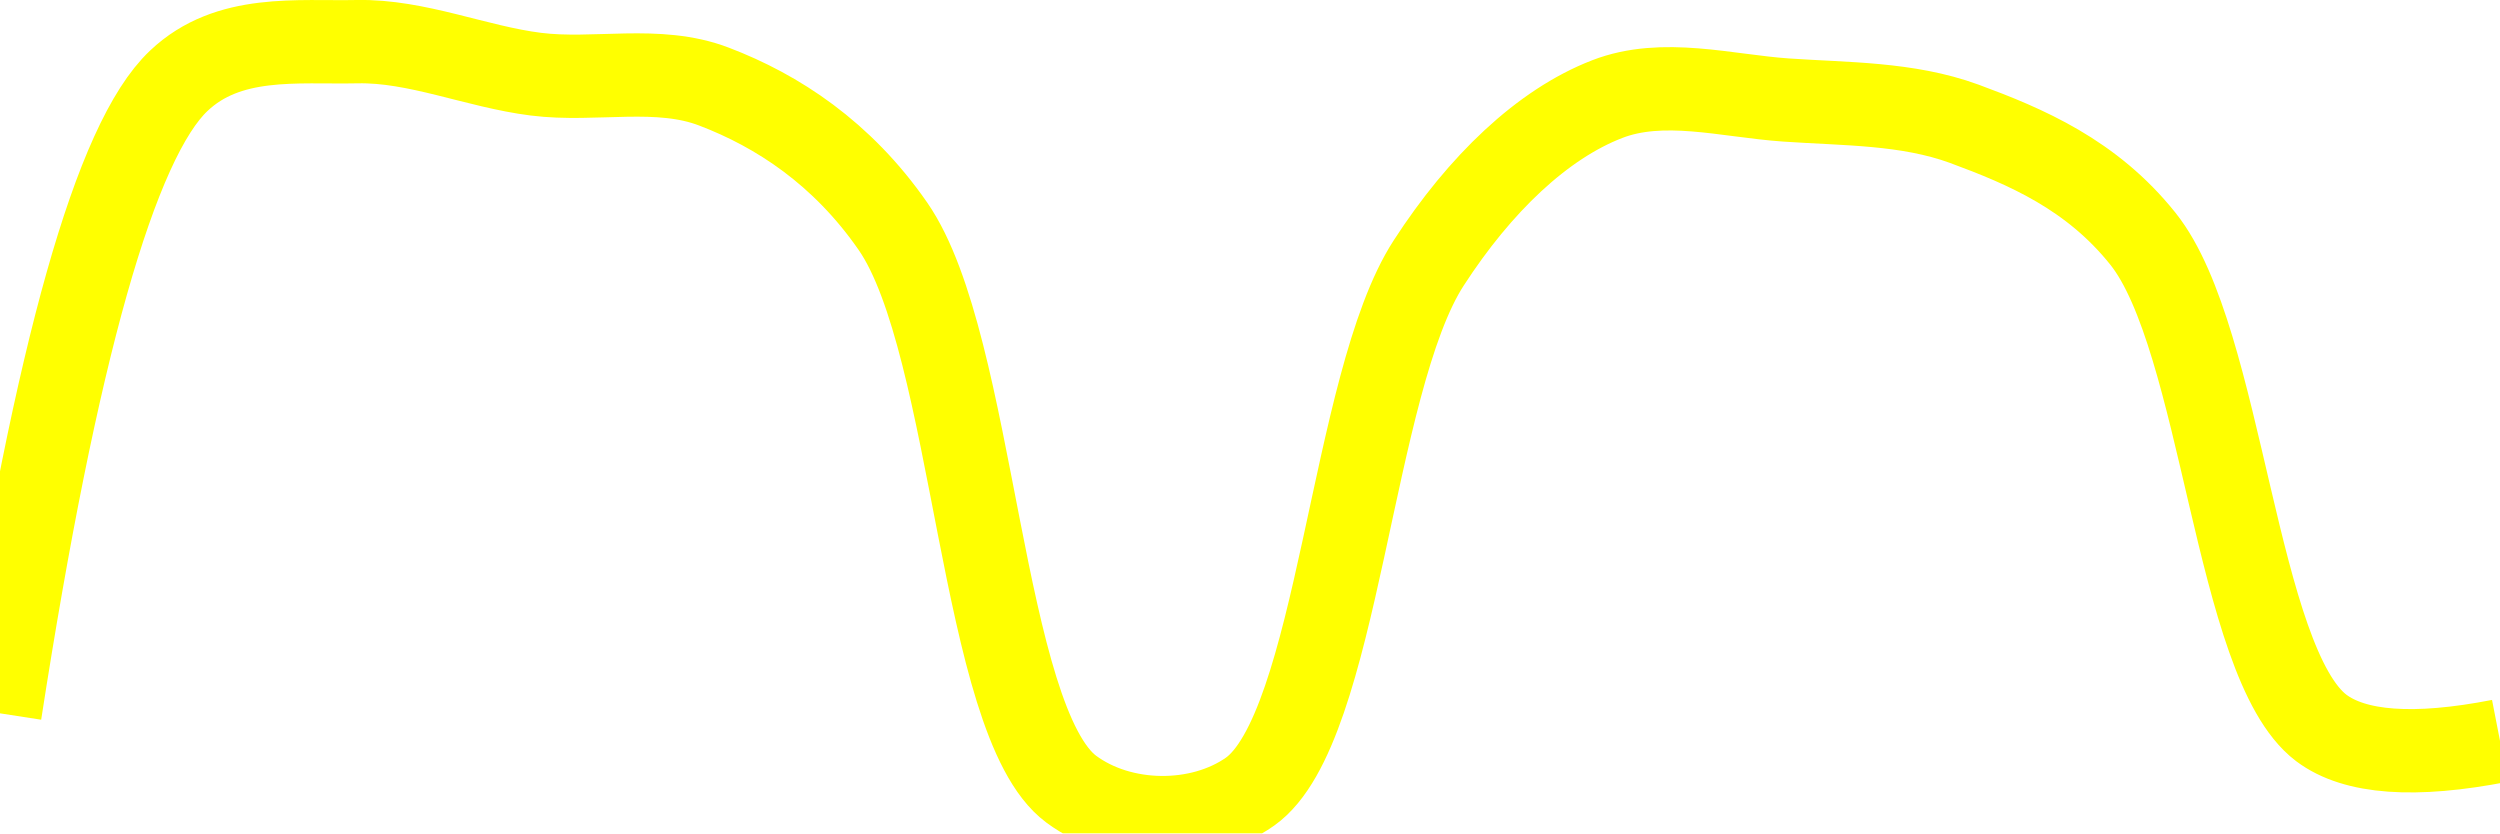
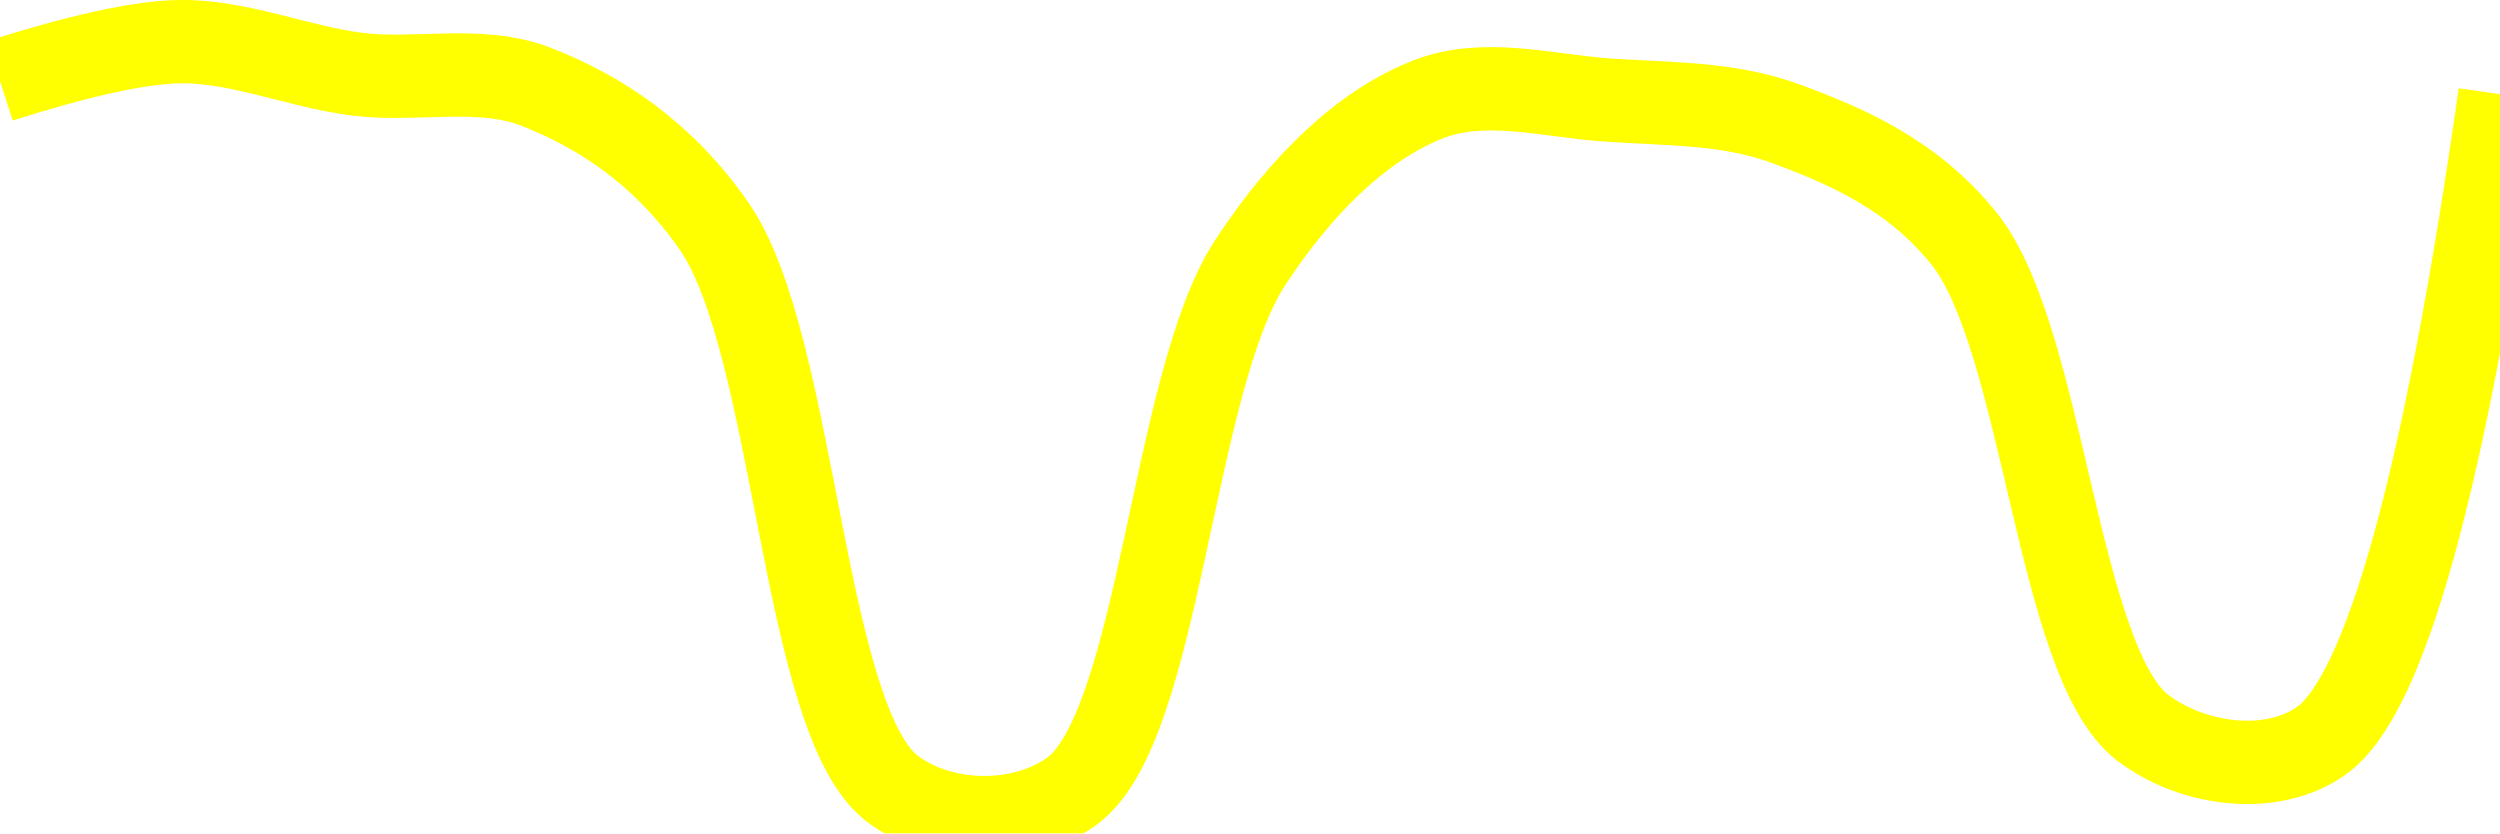
<svg xmlns="http://www.w3.org/2000/svg" class="main-svg" width="60" height="20" style="" viewBox="0 0 60 20">
  <rect x="0" y="0" width="60" height="20" style="fill: rgb(0, 0, 0); fill-opacity: 0;" />
-   <defs id="defs-6f11dd">
+   <defs id="defs-c9f4f5">
    <g class="clips">
-       <clipPath id="clip6f11ddxyplot" class="plotclip">
+       <clipPath id="clipc9f4f5xyplot" class="plotclip">
        <rect width="60" height="20" />
      </clipPath>
-       <clipPath class="axesclip" id="clip6f11ddx">
+       <clipPath class="axesclip" id="clipc9f4f5x">
        <rect x="0" y="0" width="60" height="20" />
      </clipPath>
-       <clipPath class="axesclip" id="clip6f11ddy">
+       <clipPath class="axesclip" id="clipc9f4f5y">
        <rect x="0" y="0" width="60" height="20" />
      </clipPath>
-       <clipPath class="axesclip" id="clip6f11ddxy">
+       <clipPath class="axesclip" id="clipc9f4f5xy">
        <rect x="0" y="0" width="60" height="20" />
      </clipPath>
    </g>
    <g class="gradients" />
    <g class="patterns" />
  </defs>
  <g class="bglayer">
    <rect class="bg" x="0" y="0" width="60" height="20" style="fill: rgb(0, 0, 0); fill-opacity: 0; stroke-width: 0;" />
  </g>
  <g class="layer-below">
    <g class="imagelayer" />
    <g class="shapelayer" />
  </g>
  <g class="cartesianlayer">
    <g class="subplot xy">
      <g class="layer-subplot">
        <g class="shapelayer" />
        <g class="imagelayer" />
      </g>
      <g class="minor-gridlayer">
        <g class="x" />
        <g class="y" />
      </g>
      <g class="gridlayer">
        <g class="x" />
        <g class="y" />
      </g>
      <g class="zerolinelayer" />
      <g class="layer-between">
        <g class="shapelayer" />
        <g class="imagelayer" />
      </g>
      <path class="xlines-below" />
      <path class="ylines-below" />
      <g class="overlines-below" />
      <g class="xaxislayer-below" />
      <g class="yaxislayer-below" />
      <g class="overaxes-below" />
      <g class="overplot">
-         <g class="xy" transform="" clip-path="url(#clip6f11ddxyplot)">
+         <g class="xy" transform="" clip-path="url(#clipc9f4f5xyplot)">
          <g class="scatterlayer mlayer">
-             <g class="trace scatter traceff3142" style="stroke-miterlimit: 2; opacity: 1;">
+             <g class="trace scatter tracedd0a27" style="stroke-miterlimit: 2; opacity: 1;">
              <g class="fills" />
              <g class="errorbars" />
              <g class="lines">
-                 <path class="js-line" d="M0,17.12Q2.02,4.08 4.29,1.94C5.48,0.81 7.14,1.03 8.57,1C10,0.97 11.43,1.6 12.86,1.78C14.28,1.96 15.79,1.56 17.14,2.08C18.66,2.66 20.21,3.67 21.43,5.43C23.4,8.27 23.53,17.32 25.71,18.94C26.91,19.83 28.79,19.85 30,19C32.13,17.49 32.42,9.19 34.29,6.31C35.52,4.41 37.02,2.98 38.57,2.38C39.91,1.86 41.43,2.3 42.86,2.4C44.29,2.5 45.77,2.47 47.14,2.97C48.63,3.52 50.2,4.19 51.43,5.73C53.35,8.13 53.65,15.91 55.71,17.47Q56.92,18.38 60,17.78" style="vector-effect: none; fill: none; stroke: rgb(255, 255, 0); stroke-opacity: 1; stroke-width: 2px; opacity: 1;" />
+                 <path class="js-line" d="M0,1.94Q2.86,1.03 4.29,1C5.71,0.97 7.14,1.6 8.57,1.78C9.99,1.96 11.51,1.56 12.86,2.08C14.38,2.67 15.92,3.67 17.14,5.43C19.11,8.27 19.25,17.32 21.43,18.94C22.63,19.83 24.51,19.85 25.71,19C27.84,17.49 28.12,9.19 30,6.31C31.24,4.41 32.73,2.98 34.29,2.38C35.62,1.86 37.15,2.3 38.57,2.4C40,2.5 41.49,2.46 42.86,2.97C44.35,3.52 45.91,4.2 47.14,5.73C49.06,8.13 49.37,15.91 51.43,17.47C52.64,18.38 54.52,18.62 55.71,17.78Q58.02,16.15 60,2.26" style="vector-effect: none; fill: none; stroke: rgb(255, 255, 0); stroke-opacity: 1; stroke-width: 2px; opacity: 1;" />
              </g>
              <g class="points" />
              <g class="text" />
            </g>
          </g>
        </g>
      </g>
      <path class="xlines-above crisp" d="M0,0" style="fill: none;" />
      <path class="ylines-above crisp" d="M0,0" style="fill: none;" />
      <g class="overlines-above" />
      <g class="xaxislayer-above" />
      <g class="yaxislayer-above" />
      <g class="overaxes-above" />
    </g>
  </g>
  <g class="polarlayer" />
  <g class="smithlayer" />
  <g class="ternarylayer" />
  <g class="geolayer" />
  <g class="funnelarealayer" />
  <g class="pielayer" />
  <g class="iciclelayer" />
  <g class="treemaplayer" />
  <g class="sunburstlayer" />
  <g class="glimages" />
-   <defs id="topdefs-6f11dd">
+   <defs id="topdefs-c9f4f5">
    <g class="clips" />
  </defs>
  <g class="layer-above">
    <g class="imagelayer" />
    <g class="shapelayer" />
  </g>
  <g class="infolayer">
    <g class="g-gtitle" />
  </g>
</svg>
